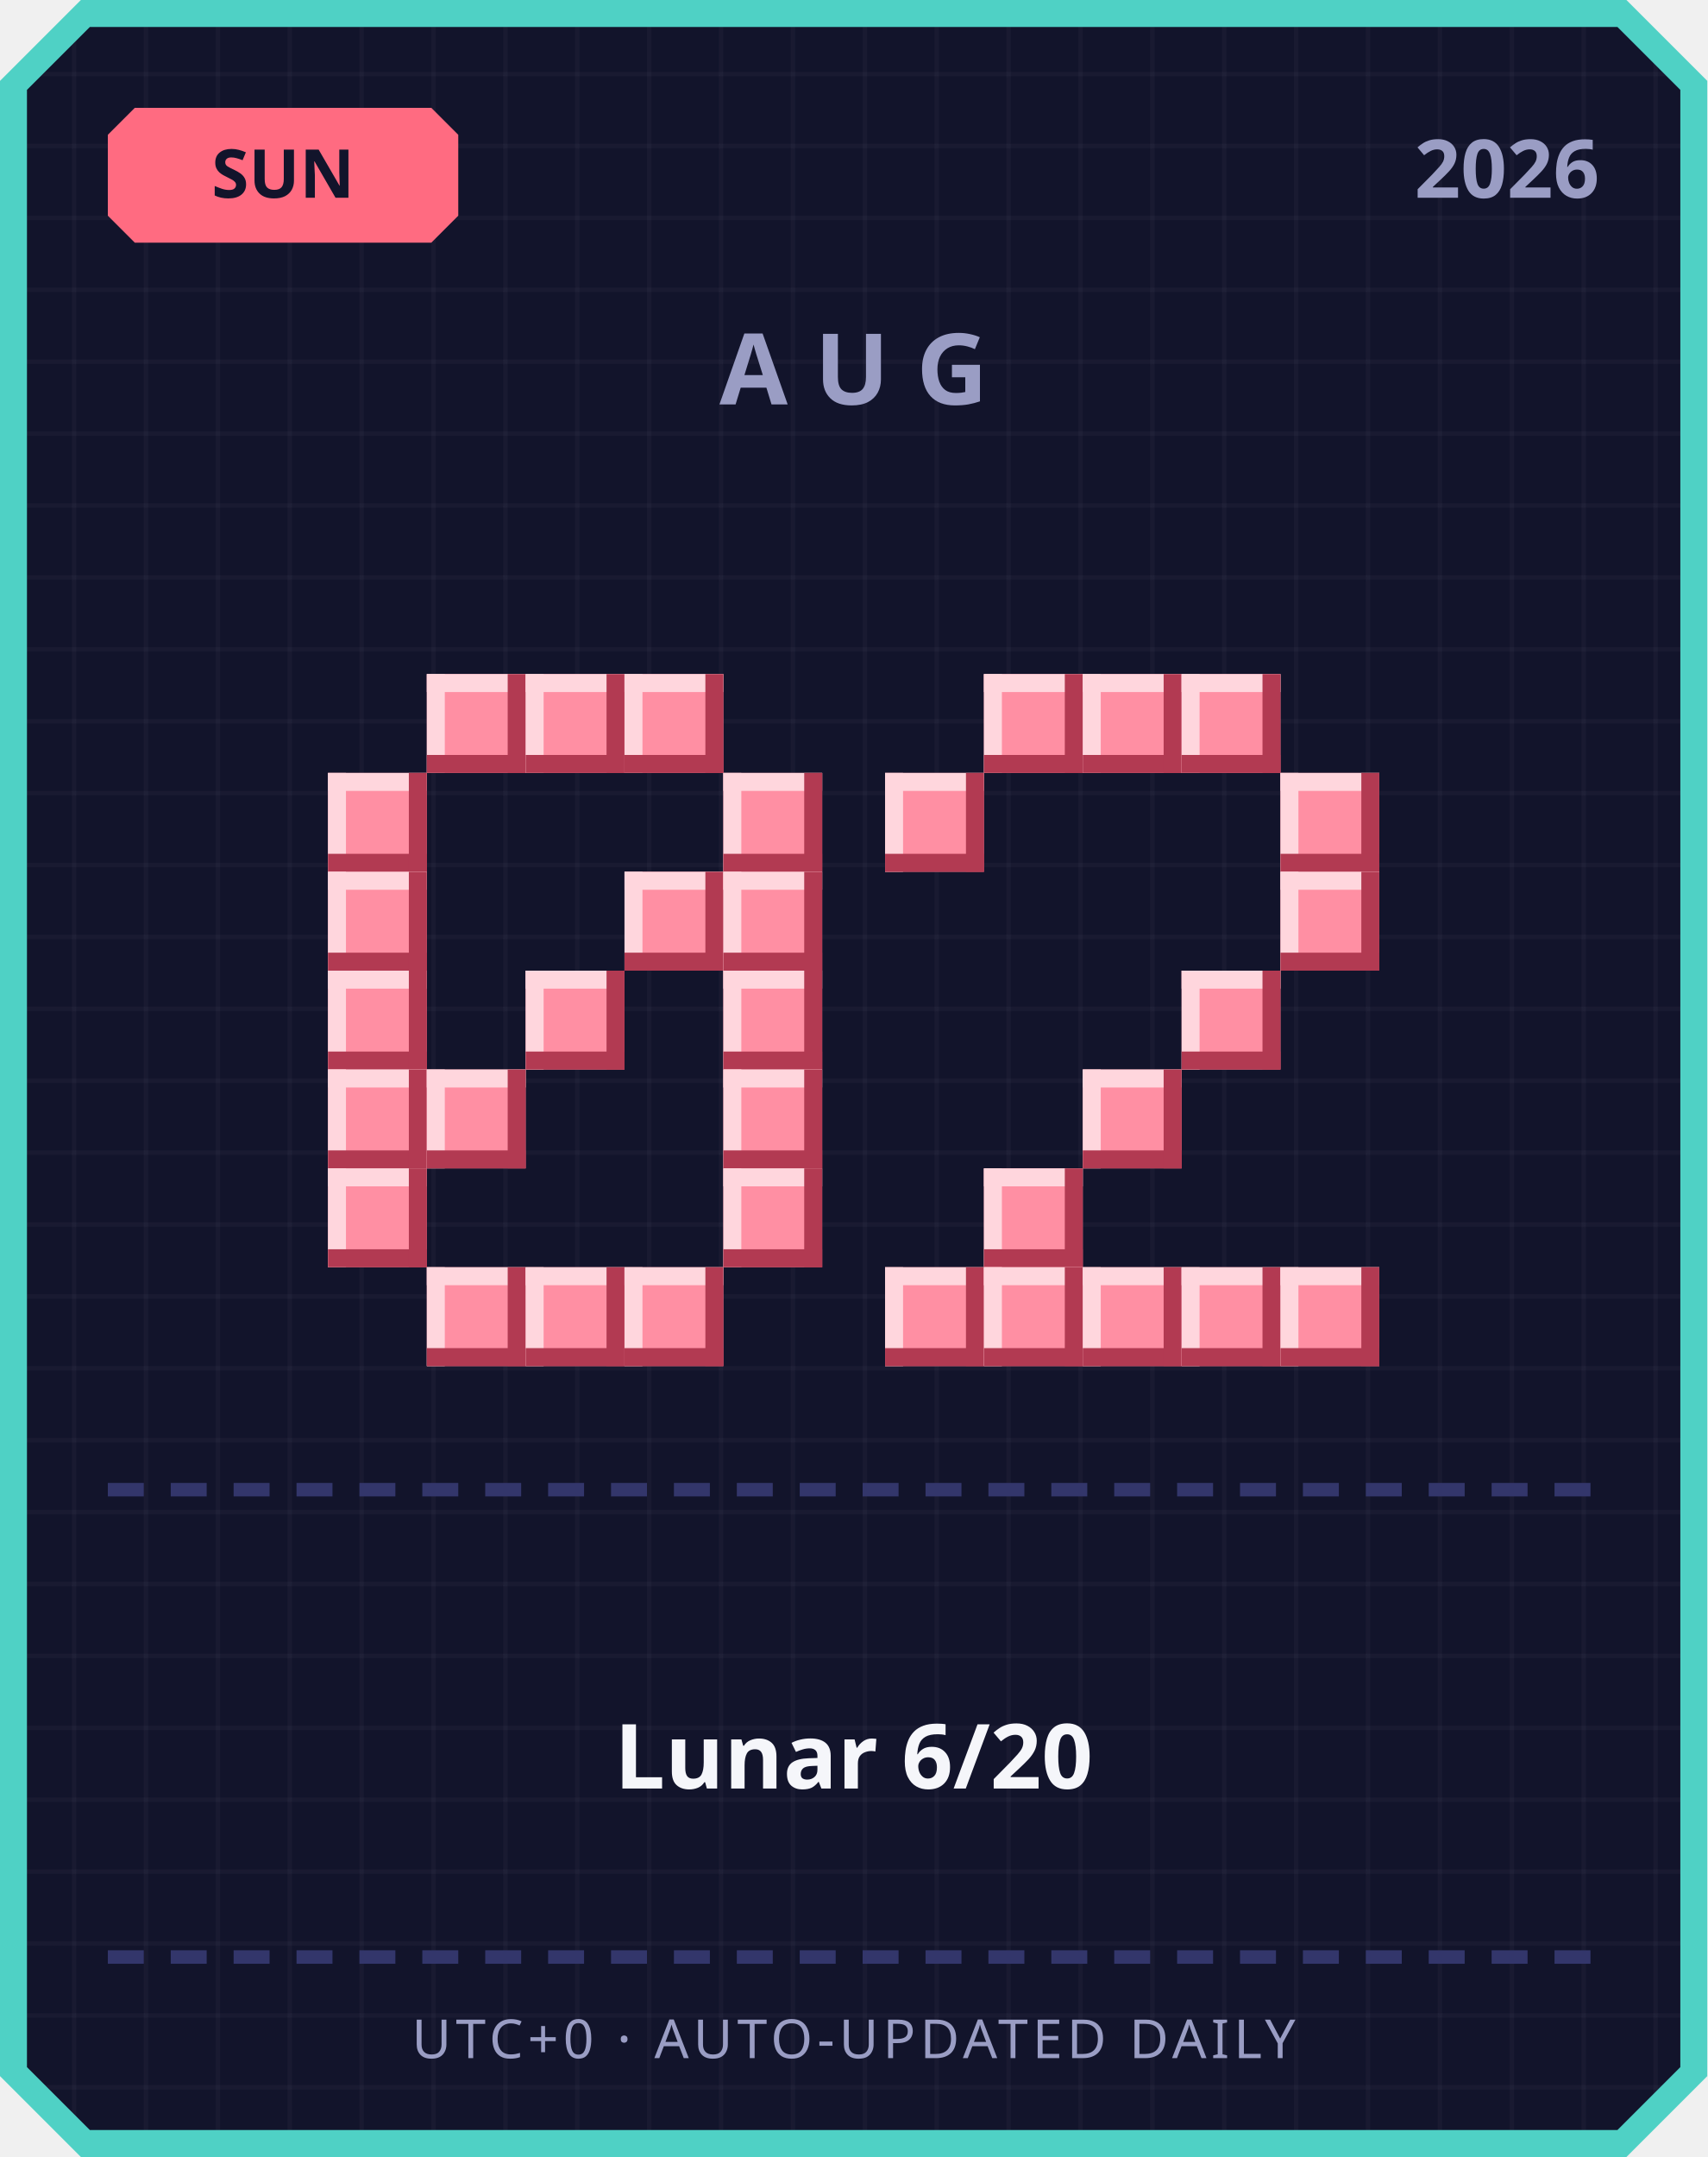
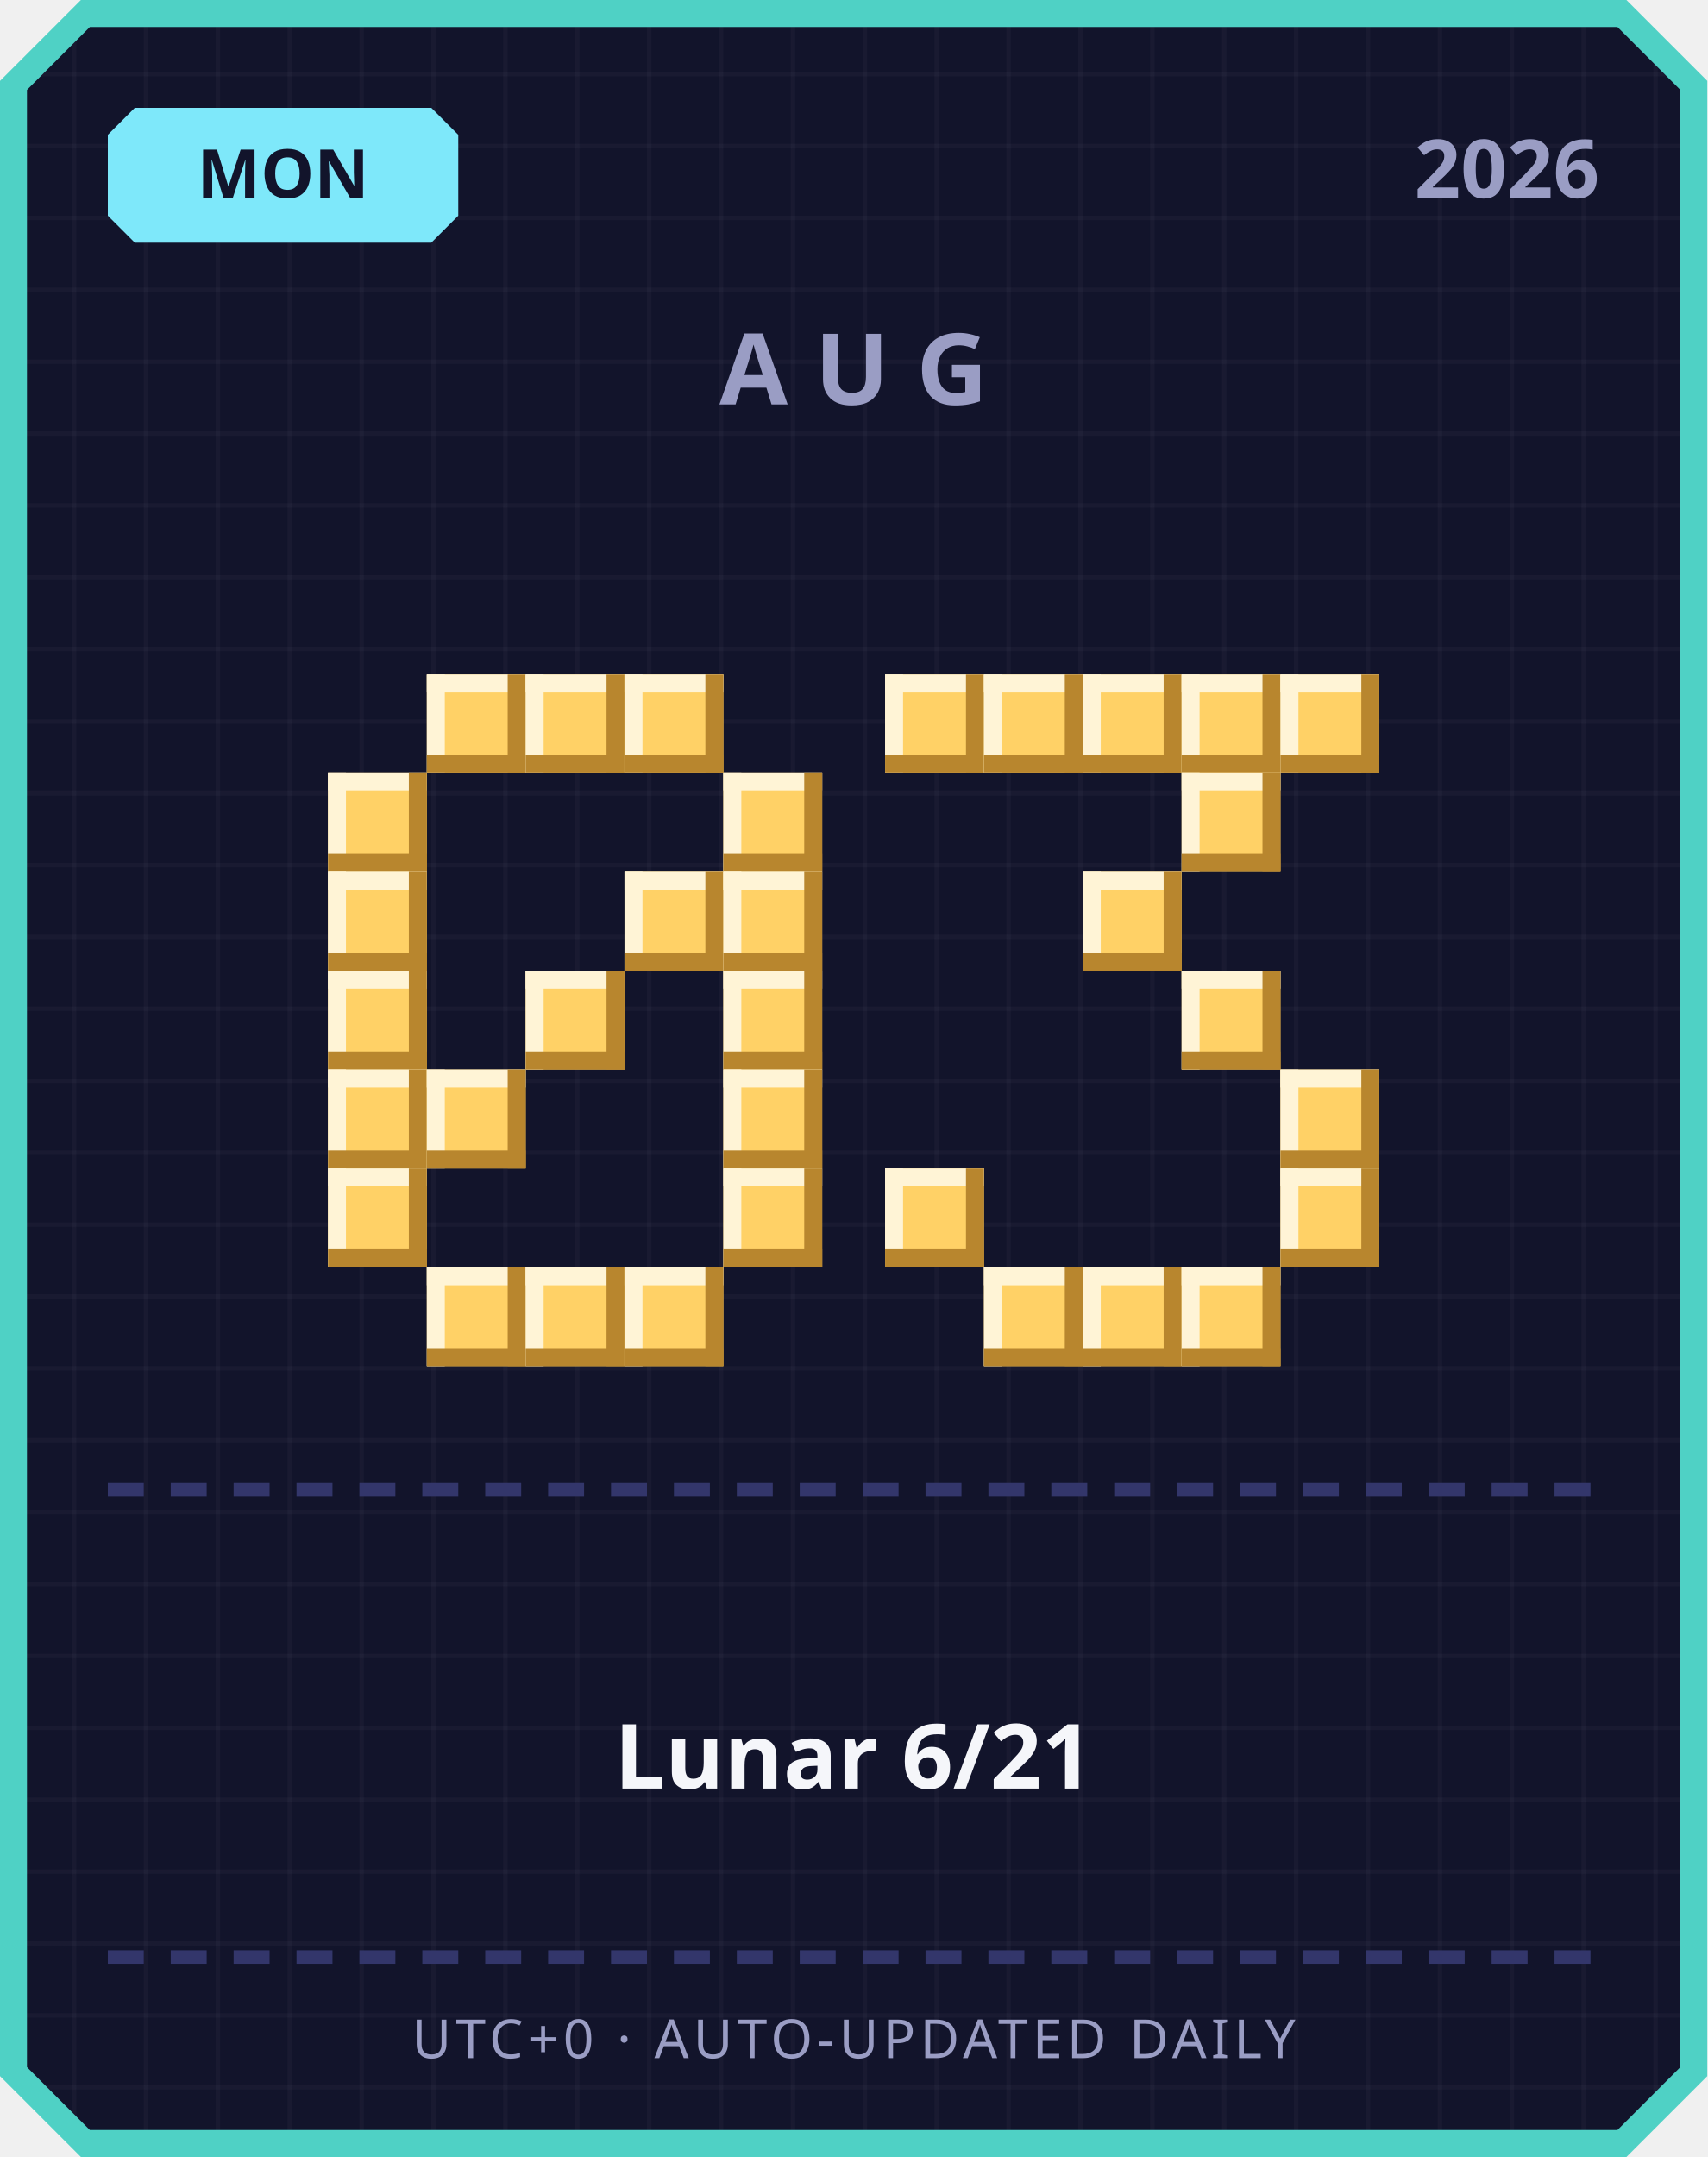
<svg xmlns="http://www.w3.org/2000/svg" width="380" height="480" viewBox="0 0 380 480">
  <defs>
    <pattern id="grid" width="16" height="16" patternUnits="userSpaceOnUse">
      <rect width="16" height="16" fill="#12142b" />
      <rect width="1" height="16" fill="#ffffff" opacity="0.03" />
      <rect width="16" height="1" fill="#ffffff" opacity="0.03" />
    </pattern>
  </defs>
  <path d="M 18,0 L 362,0 L 380,18 L 380,462 L 362,480 L 18,480 L 0,462 L 0,18 Z" fill="#4fd1c5" />
  <path d="M 20,6 L 360,6 L 374,20 L 374,460 L 360,474 L 20,474 L 6,460 L 6,20 Z" fill="url(#grid)" />
-   <path d="M 30,24 L 96,24 L 102,30 L 102,48 L 96,54 L 30,54 L 24,48 L 24,30 Z" fill="#ff6b81" />
-   <text x="63" y="44" text-anchor="middle" font-family="'Segoe UI', sans-serif" font-size="15" font-weight="700" fill="#12142b">SUN</text>
+   <path d="M 30,24 L 96,24 L 102,30 L 102,48 L 96,54 L 30,54 L 24,48 L 24,30 Z" fill="#7ee8fa" />
+   <text x="63" y="44" text-anchor="middle" font-family="'Segoe UI', sans-serif" font-size="15" font-weight="700" fill="#12142b">MON</text>
  <text x="356" y="44" text-anchor="end" font-family="'Segoe UI', sans-serif" font-size="18" font-weight="700" fill="#9a9dc4">2026</text>
  <text x="190" y="90" text-anchor="middle" font-family="'Segoe UI', sans-serif" font-size="22" font-weight="700" letter-spacing="6" fill="#9a9dc4">AUG</text>
-   <rect x="95" y="150" width="22" height="22" fill="#ff8fa3" />
-   <rect x="95" y="150" width="22" height="4" fill="#ffd6dd" />
-   <rect x="95" y="150" width="4" height="22" fill="#ffd6dd" />
-   <rect x="95" y="168" width="22" height="4" fill="#b23a52" />
-   <rect x="113" y="150" width="4" height="22" fill="#b23a52" />
-   <rect x="117" y="150" width="22" height="22" fill="#ff8fa3" />
-   <rect x="117" y="150" width="22" height="4" fill="#ffd6dd" />
-   <rect x="117" y="150" width="4" height="22" fill="#ffd6dd" />
-   <rect x="117" y="168" width="22" height="4" fill="#b23a52" />
-   <rect x="135" y="150" width="4" height="22" fill="#b23a52" />
-   <rect x="139" y="150" width="22" height="22" fill="#ff8fa3" />
-   <rect x="139" y="150" width="22" height="4" fill="#ffd6dd" />
-   <rect x="139" y="150" width="4" height="22" fill="#ffd6dd" />
-   <rect x="139" y="168" width="22" height="4" fill="#b23a52" />
-   <rect x="157" y="150" width="4" height="22" fill="#b23a52" />
-   <rect x="73" y="172" width="22" height="22" fill="#ff8fa3" />
-   <rect x="73" y="172" width="22" height="4" fill="#ffd6dd" />
-   <rect x="73" y="172" width="4" height="22" fill="#ffd6dd" />
-   <rect x="73" y="190" width="22" height="4" fill="#b23a52" />
-   <rect x="91" y="172" width="4" height="22" fill="#b23a52" />
-   <rect x="161" y="172" width="22" height="22" fill="#ff8fa3" />
-   <rect x="161" y="172" width="22" height="4" fill="#ffd6dd" />
-   <rect x="161" y="172" width="4" height="22" fill="#ffd6dd" />
-   <rect x="161" y="190" width="22" height="4" fill="#b23a52" />
-   <rect x="179" y="172" width="4" height="22" fill="#b23a52" />
-   <rect x="73" y="194" width="22" height="22" fill="#ff8fa3" />
-   <rect x="73" y="194" width="22" height="4" fill="#ffd6dd" />
-   <rect x="73" y="194" width="4" height="22" fill="#ffd6dd" />
-   <rect x="73" y="212" width="22" height="4" fill="#b23a52" />
-   <rect x="91" y="194" width="4" height="22" fill="#b23a52" />
-   <rect x="139" y="194" width="22" height="22" fill="#ff8fa3" />
-   <rect x="139" y="194" width="22" height="4" fill="#ffd6dd" />
-   <rect x="139" y="194" width="4" height="22" fill="#ffd6dd" />
-   <rect x="139" y="212" width="22" height="4" fill="#b23a52" />
-   <rect x="157" y="194" width="4" height="22" fill="#b23a52" />
-   <rect x="161" y="194" width="22" height="22" fill="#ff8fa3" />
-   <rect x="161" y="194" width="22" height="4" fill="#ffd6dd" />
-   <rect x="161" y="194" width="4" height="22" fill="#ffd6dd" />
-   <rect x="161" y="212" width="22" height="4" fill="#b23a52" />
-   <rect x="179" y="194" width="4" height="22" fill="#b23a52" />
-   <rect x="73" y="216" width="22" height="22" fill="#ff8fa3" />
-   <rect x="73" y="216" width="22" height="4" fill="#ffd6dd" />
-   <rect x="73" y="216" width="4" height="22" fill="#ffd6dd" />
-   <rect x="73" y="234" width="22" height="4" fill="#b23a52" />
-   <rect x="91" y="216" width="4" height="22" fill="#b23a52" />
-   <rect x="117" y="216" width="22" height="22" fill="#ff8fa3" />
-   <rect x="117" y="216" width="22" height="4" fill="#ffd6dd" />
-   <rect x="117" y="216" width="4" height="22" fill="#ffd6dd" />
-   <rect x="117" y="234" width="22" height="4" fill="#b23a52" />
-   <rect x="135" y="216" width="4" height="22" fill="#b23a52" />
-   <rect x="161" y="216" width="22" height="22" fill="#ff8fa3" />
-   <rect x="161" y="216" width="22" height="4" fill="#ffd6dd" />
-   <rect x="161" y="216" width="4" height="22" fill="#ffd6dd" />
-   <rect x="161" y="234" width="22" height="4" fill="#b23a52" />
-   <rect x="179" y="216" width="4" height="22" fill="#b23a52" />
-   <rect x="73" y="238" width="22" height="22" fill="#ff8fa3" />
-   <rect x="73" y="238" width="22" height="4" fill="#ffd6dd" />
-   <rect x="73" y="238" width="4" height="22" fill="#ffd6dd" />
-   <rect x="73" y="256" width="22" height="4" fill="#b23a52" />
-   <rect x="91" y="238" width="4" height="22" fill="#b23a52" />
-   <rect x="95" y="238" width="22" height="22" fill="#ff8fa3" />
-   <rect x="95" y="238" width="22" height="4" fill="#ffd6dd" />
-   <rect x="95" y="238" width="4" height="22" fill="#ffd6dd" />
-   <rect x="95" y="256" width="22" height="4" fill="#b23a52" />
-   <rect x="113" y="238" width="4" height="22" fill="#b23a52" />
-   <rect x="161" y="238" width="22" height="22" fill="#ff8fa3" />
-   <rect x="161" y="238" width="22" height="4" fill="#ffd6dd" />
-   <rect x="161" y="238" width="4" height="22" fill="#ffd6dd" />
-   <rect x="161" y="256" width="22" height="4" fill="#b23a52" />
-   <rect x="179" y="238" width="4" height="22" fill="#b23a52" />
-   <rect x="73" y="260" width="22" height="22" fill="#ff8fa3" />
-   <rect x="73" y="260" width="22" height="4" fill="#ffd6dd" />
-   <rect x="73" y="260" width="4" height="22" fill="#ffd6dd" />
-   <rect x="73" y="278" width="22" height="4" fill="#b23a52" />
-   <rect x="91" y="260" width="4" height="22" fill="#b23a52" />
-   <rect x="161" y="260" width="22" height="22" fill="#ff8fa3" />
-   <rect x="161" y="260" width="22" height="4" fill="#ffd6dd" />
-   <rect x="161" y="260" width="4" height="22" fill="#ffd6dd" />
-   <rect x="161" y="278" width="22" height="4" fill="#b23a52" />
-   <rect x="179" y="260" width="4" height="22" fill="#b23a52" />
-   <rect x="95" y="282" width="22" height="22" fill="#ff8fa3" />
-   <rect x="95" y="282" width="22" height="4" fill="#ffd6dd" />
-   <rect x="95" y="282" width="4" height="22" fill="#ffd6dd" />
-   <rect x="95" y="300" width="22" height="4" fill="#b23a52" />
-   <rect x="113" y="282" width="4" height="22" fill="#b23a52" />
-   <rect x="117" y="282" width="22" height="22" fill="#ff8fa3" />
-   <rect x="117" y="282" width="22" height="4" fill="#ffd6dd" />
-   <rect x="117" y="282" width="4" height="22" fill="#ffd6dd" />
-   <rect x="117" y="300" width="22" height="4" fill="#b23a52" />
-   <rect x="135" y="282" width="4" height="22" fill="#b23a52" />
-   <rect x="139" y="282" width="22" height="22" fill="#ff8fa3" />
-   <rect x="139" y="282" width="22" height="4" fill="#ffd6dd" />
-   <rect x="139" y="282" width="4" height="22" fill="#ffd6dd" />
-   <rect x="139" y="300" width="22" height="4" fill="#b23a52" />
-   <rect x="157" y="282" width="4" height="22" fill="#b23a52" />
-   <rect x="219" y="150" width="22" height="22" fill="#ff8fa3" />
-   <rect x="219" y="150" width="22" height="4" fill="#ffd6dd" />
-   <rect x="219" y="150" width="4" height="22" fill="#ffd6dd" />
-   <rect x="219" y="168" width="22" height="4" fill="#b23a52" />
-   <rect x="237" y="150" width="4" height="22" fill="#b23a52" />
-   <rect x="241" y="150" width="22" height="22" fill="#ff8fa3" />
-   <rect x="241" y="150" width="22" height="4" fill="#ffd6dd" />
-   <rect x="241" y="150" width="4" height="22" fill="#ffd6dd" />
-   <rect x="241" y="168" width="22" height="4" fill="#b23a52" />
-   <rect x="259" y="150" width="4" height="22" fill="#b23a52" />
-   <rect x="263" y="150" width="22" height="22" fill="#ff8fa3" />
-   <rect x="263" y="150" width="22" height="4" fill="#ffd6dd" />
-   <rect x="263" y="150" width="4" height="22" fill="#ffd6dd" />
-   <rect x="263" y="168" width="22" height="4" fill="#b23a52" />
-   <rect x="281" y="150" width="4" height="22" fill="#b23a52" />
-   <rect x="197" y="172" width="22" height="22" fill="#ff8fa3" />
-   <rect x="197" y="172" width="22" height="4" fill="#ffd6dd" />
-   <rect x="197" y="172" width="4" height="22" fill="#ffd6dd" />
-   <rect x="197" y="190" width="22" height="4" fill="#b23a52" />
-   <rect x="215" y="172" width="4" height="22" fill="#b23a52" />
-   <rect x="285" y="172" width="22" height="22" fill="#ff8fa3" />
-   <rect x="285" y="172" width="22" height="4" fill="#ffd6dd" />
-   <rect x="285" y="172" width="4" height="22" fill="#ffd6dd" />
-   <rect x="285" y="190" width="22" height="4" fill="#b23a52" />
-   <rect x="303" y="172" width="4" height="22" fill="#b23a52" />
-   <rect x="285" y="194" width="22" height="22" fill="#ff8fa3" />
-   <rect x="285" y="194" width="22" height="4" fill="#ffd6dd" />
-   <rect x="285" y="194" width="4" height="22" fill="#ffd6dd" />
-   <rect x="285" y="212" width="22" height="4" fill="#b23a52" />
-   <rect x="303" y="194" width="4" height="22" fill="#b23a52" />
-   <rect x="263" y="216" width="22" height="22" fill="#ff8fa3" />
-   <rect x="263" y="216" width="22" height="4" fill="#ffd6dd" />
-   <rect x="263" y="216" width="4" height="22" fill="#ffd6dd" />
-   <rect x="263" y="234" width="22" height="4" fill="#b23a52" />
-   <rect x="281" y="216" width="4" height="22" fill="#b23a52" />
-   <rect x="241" y="238" width="22" height="22" fill="#ff8fa3" />
-   <rect x="241" y="238" width="22" height="4" fill="#ffd6dd" />
-   <rect x="241" y="238" width="4" height="22" fill="#ffd6dd" />
-   <rect x="241" y="256" width="22" height="4" fill="#b23a52" />
-   <rect x="259" y="238" width="4" height="22" fill="#b23a52" />
-   <rect x="219" y="260" width="22" height="22" fill="#ff8fa3" />
-   <rect x="219" y="260" width="22" height="4" fill="#ffd6dd" />
-   <rect x="219" y="260" width="4" height="22" fill="#ffd6dd" />
-   <rect x="219" y="278" width="22" height="4" fill="#b23a52" />
-   <rect x="237" y="260" width="4" height="22" fill="#b23a52" />
-   <rect x="197" y="282" width="22" height="22" fill="#ff8fa3" />
-   <rect x="197" y="282" width="22" height="4" fill="#ffd6dd" />
-   <rect x="197" y="282" width="4" height="22" fill="#ffd6dd" />
-   <rect x="197" y="300" width="22" height="4" fill="#b23a52" />
-   <rect x="215" y="282" width="4" height="22" fill="#b23a52" />
-   <rect x="219" y="282" width="22" height="22" fill="#ff8fa3" />
-   <rect x="219" y="282" width="22" height="4" fill="#ffd6dd" />
-   <rect x="219" y="282" width="4" height="22" fill="#ffd6dd" />
-   <rect x="219" y="300" width="22" height="4" fill="#b23a52" />
-   <rect x="237" y="282" width="4" height="22" fill="#b23a52" />
-   <rect x="241" y="282" width="22" height="22" fill="#ff8fa3" />
-   <rect x="241" y="282" width="22" height="4" fill="#ffd6dd" />
-   <rect x="241" y="282" width="4" height="22" fill="#ffd6dd" />
-   <rect x="241" y="300" width="22" height="4" fill="#b23a52" />
-   <rect x="259" y="282" width="4" height="22" fill="#b23a52" />
-   <rect x="263" y="282" width="22" height="22" fill="#ff8fa3" />
-   <rect x="263" y="282" width="22" height="4" fill="#ffd6dd" />
-   <rect x="263" y="282" width="4" height="22" fill="#ffd6dd" />
-   <rect x="263" y="300" width="22" height="4" fill="#b23a52" />
-   <rect x="281" y="282" width="4" height="22" fill="#b23a52" />
-   <rect x="285" y="282" width="22" height="22" fill="#ff8fa3" />
-   <rect x="285" y="282" width="22" height="4" fill="#ffd6dd" />
-   <rect x="285" y="282" width="4" height="22" fill="#ffd6dd" />
-   <rect x="285" y="300" width="22" height="4" fill="#b23a52" />
-   <rect x="303" y="282" width="4" height="22" fill="#b23a52" />
+   <rect x="95" y="150" width="22" height="22" fill="#ffd166" />
+   <rect x="95" y="150" width="22" height="4" fill="#fff4d6" />
+   <rect x="95" y="150" width="4" height="22" fill="#fff4d6" />
+   <rect x="95" y="168" width="22" height="4" fill="#b8862e" />
+   <rect x="113" y="150" width="4" height="22" fill="#b8862e" />
+   <rect x="117" y="150" width="22" height="22" fill="#ffd166" />
+   <rect x="117" y="150" width="22" height="4" fill="#fff4d6" />
+   <rect x="117" y="150" width="4" height="22" fill="#fff4d6" />
+   <rect x="117" y="168" width="22" height="4" fill="#b8862e" />
+   <rect x="135" y="150" width="4" height="22" fill="#b8862e" />
+   <rect x="139" y="150" width="22" height="22" fill="#ffd166" />
+   <rect x="139" y="150" width="22" height="4" fill="#fff4d6" />
+   <rect x="139" y="150" width="4" height="22" fill="#fff4d6" />
+   <rect x="139" y="168" width="22" height="4" fill="#b8862e" />
+   <rect x="157" y="150" width="4" height="22" fill="#b8862e" />
+   <rect x="73" y="172" width="22" height="22" fill="#ffd166" />
+   <rect x="73" y="172" width="22" height="4" fill="#fff4d6" />
+   <rect x="73" y="172" width="4" height="22" fill="#fff4d6" />
+   <rect x="73" y="190" width="22" height="4" fill="#b8862e" />
+   <rect x="91" y="172" width="4" height="22" fill="#b8862e" />
+   <rect x="161" y="172" width="22" height="22" fill="#ffd166" />
+   <rect x="161" y="172" width="22" height="4" fill="#fff4d6" />
+   <rect x="161" y="172" width="4" height="22" fill="#fff4d6" />
+   <rect x="161" y="190" width="22" height="4" fill="#b8862e" />
+   <rect x="179" y="172" width="4" height="22" fill="#b8862e" />
+   <rect x="73" y="194" width="22" height="22" fill="#ffd166" />
+   <rect x="73" y="194" width="22" height="4" fill="#fff4d6" />
+   <rect x="73" y="194" width="4" height="22" fill="#fff4d6" />
+   <rect x="73" y="212" width="22" height="4" fill="#b8862e" />
+   <rect x="91" y="194" width="4" height="22" fill="#b8862e" />
+   <rect x="139" y="194" width="22" height="22" fill="#ffd166" />
+   <rect x="139" y="194" width="22" height="4" fill="#fff4d6" />
+   <rect x="139" y="194" width="4" height="22" fill="#fff4d6" />
+   <rect x="139" y="212" width="22" height="4" fill="#b8862e" />
+   <rect x="157" y="194" width="4" height="22" fill="#b8862e" />
+   <rect x="161" y="194" width="22" height="22" fill="#ffd166" />
+   <rect x="161" y="194" width="22" height="4" fill="#fff4d6" />
+   <rect x="161" y="194" width="4" height="22" fill="#fff4d6" />
+   <rect x="161" y="212" width="22" height="4" fill="#b8862e" />
+   <rect x="179" y="194" width="4" height="22" fill="#b8862e" />
+   <rect x="73" y="216" width="22" height="22" fill="#ffd166" />
+   <rect x="73" y="216" width="22" height="4" fill="#fff4d6" />
+   <rect x="73" y="216" width="4" height="22" fill="#fff4d6" />
+   <rect x="73" y="234" width="22" height="4" fill="#b8862e" />
+   <rect x="91" y="216" width="4" height="22" fill="#b8862e" />
+   <rect x="117" y="216" width="22" height="22" fill="#ffd166" />
+   <rect x="117" y="216" width="22" height="4" fill="#fff4d6" />
+   <rect x="117" y="216" width="4" height="22" fill="#fff4d6" />
+   <rect x="117" y="234" width="22" height="4" fill="#b8862e" />
+   <rect x="135" y="216" width="4" height="22" fill="#b8862e" />
+   <rect x="161" y="216" width="22" height="22" fill="#ffd166" />
+   <rect x="161" y="216" width="22" height="4" fill="#fff4d6" />
+   <rect x="161" y="216" width="4" height="22" fill="#fff4d6" />
+   <rect x="161" y="234" width="22" height="4" fill="#b8862e" />
+   <rect x="179" y="216" width="4" height="22" fill="#b8862e" />
+   <rect x="73" y="238" width="22" height="22" fill="#ffd166" />
+   <rect x="73" y="238" width="22" height="4" fill="#fff4d6" />
+   <rect x="73" y="238" width="4" height="22" fill="#fff4d6" />
+   <rect x="73" y="256" width="22" height="4" fill="#b8862e" />
+   <rect x="91" y="238" width="4" height="22" fill="#b8862e" />
+   <rect x="95" y="238" width="22" height="22" fill="#ffd166" />
+   <rect x="95" y="238" width="22" height="4" fill="#fff4d6" />
+   <rect x="95" y="238" width="4" height="22" fill="#fff4d6" />
+   <rect x="95" y="256" width="22" height="4" fill="#b8862e" />
+   <rect x="113" y="238" width="4" height="22" fill="#b8862e" />
+   <rect x="161" y="238" width="22" height="22" fill="#ffd166" />
+   <rect x="161" y="238" width="22" height="4" fill="#fff4d6" />
+   <rect x="161" y="238" width="4" height="22" fill="#fff4d6" />
+   <rect x="161" y="256" width="22" height="4" fill="#b8862e" />
+   <rect x="179" y="238" width="4" height="22" fill="#b8862e" />
+   <rect x="73" y="260" width="22" height="22" fill="#ffd166" />
+   <rect x="73" y="260" width="22" height="4" fill="#fff4d6" />
+   <rect x="73" y="260" width="4" height="22" fill="#fff4d6" />
+   <rect x="73" y="278" width="22" height="4" fill="#b8862e" />
+   <rect x="91" y="260" width="4" height="22" fill="#b8862e" />
+   <rect x="161" y="260" width="22" height="22" fill="#ffd166" />
+   <rect x="161" y="260" width="22" height="4" fill="#fff4d6" />
+   <rect x="161" y="260" width="4" height="22" fill="#fff4d6" />
+   <rect x="161" y="278" width="22" height="4" fill="#b8862e" />
+   <rect x="179" y="260" width="4" height="22" fill="#b8862e" />
+   <rect x="95" y="282" width="22" height="22" fill="#ffd166" />
+   <rect x="95" y="282" width="22" height="4" fill="#fff4d6" />
+   <rect x="95" y="282" width="4" height="22" fill="#fff4d6" />
+   <rect x="95" y="300" width="22" height="4" fill="#b8862e" />
+   <rect x="113" y="282" width="4" height="22" fill="#b8862e" />
+   <rect x="117" y="282" width="22" height="22" fill="#ffd166" />
+   <rect x="117" y="282" width="22" height="4" fill="#fff4d6" />
+   <rect x="117" y="282" width="4" height="22" fill="#fff4d6" />
+   <rect x="117" y="300" width="22" height="4" fill="#b8862e" />
+   <rect x="135" y="282" width="4" height="22" fill="#b8862e" />
+   <rect x="139" y="282" width="22" height="22" fill="#ffd166" />
+   <rect x="139" y="282" width="22" height="4" fill="#fff4d6" />
+   <rect x="139" y="282" width="4" height="22" fill="#fff4d6" />
+   <rect x="139" y="300" width="22" height="4" fill="#b8862e" />
+   <rect x="157" y="282" width="4" height="22" fill="#b8862e" />
+   <rect x="197" y="150" width="22" height="22" fill="#ffd166" />
+   <rect x="197" y="150" width="22" height="4" fill="#fff4d6" />
+   <rect x="197" y="150" width="4" height="22" fill="#fff4d6" />
+   <rect x="197" y="168" width="22" height="4" fill="#b8862e" />
+   <rect x="215" y="150" width="4" height="22" fill="#b8862e" />
+   <rect x="219" y="150" width="22" height="22" fill="#ffd166" />
+   <rect x="219" y="150" width="22" height="4" fill="#fff4d6" />
+   <rect x="219" y="150" width="4" height="22" fill="#fff4d6" />
+   <rect x="219" y="168" width="22" height="4" fill="#b8862e" />
+   <rect x="237" y="150" width="4" height="22" fill="#b8862e" />
+   <rect x="241" y="150" width="22" height="22" fill="#ffd166" />
+   <rect x="241" y="150" width="22" height="4" fill="#fff4d6" />
+   <rect x="241" y="150" width="4" height="22" fill="#fff4d6" />
+   <rect x="241" y="168" width="22" height="4" fill="#b8862e" />
+   <rect x="259" y="150" width="4" height="22" fill="#b8862e" />
+   <rect x="263" y="150" width="22" height="22" fill="#ffd166" />
+   <rect x="263" y="150" width="22" height="4" fill="#fff4d6" />
+   <rect x="263" y="150" width="4" height="22" fill="#fff4d6" />
+   <rect x="263" y="168" width="22" height="4" fill="#b8862e" />
+   <rect x="281" y="150" width="4" height="22" fill="#b8862e" />
+   <rect x="285" y="150" width="22" height="22" fill="#ffd166" />
+   <rect x="285" y="150" width="22" height="4" fill="#fff4d6" />
+   <rect x="285" y="150" width="4" height="22" fill="#fff4d6" />
+   <rect x="285" y="168" width="22" height="4" fill="#b8862e" />
+   <rect x="303" y="150" width="4" height="22" fill="#b8862e" />
+   <rect x="263" y="172" width="22" height="22" fill="#ffd166" />
+   <rect x="263" y="172" width="22" height="4" fill="#fff4d6" />
+   <rect x="263" y="172" width="4" height="22" fill="#fff4d6" />
+   <rect x="263" y="190" width="22" height="4" fill="#b8862e" />
+   <rect x="281" y="172" width="4" height="22" fill="#b8862e" />
+   <rect x="241" y="194" width="22" height="22" fill="#ffd166" />
+   <rect x="241" y="194" width="22" height="4" fill="#fff4d6" />
+   <rect x="241" y="194" width="4" height="22" fill="#fff4d6" />
+   <rect x="241" y="212" width="22" height="4" fill="#b8862e" />
+   <rect x="259" y="194" width="4" height="22" fill="#b8862e" />
+   <rect x="263" y="216" width="22" height="22" fill="#ffd166" />
+   <rect x="263" y="216" width="22" height="4" fill="#fff4d6" />
+   <rect x="263" y="216" width="4" height="22" fill="#fff4d6" />
+   <rect x="263" y="234" width="22" height="4" fill="#b8862e" />
+   <rect x="281" y="216" width="4" height="22" fill="#b8862e" />
+   <rect x="285" y="238" width="22" height="22" fill="#ffd166" />
+   <rect x="285" y="238" width="22" height="4" fill="#fff4d6" />
+   <rect x="285" y="238" width="4" height="22" fill="#fff4d6" />
+   <rect x="285" y="256" width="22" height="4" fill="#b8862e" />
+   <rect x="303" y="238" width="4" height="22" fill="#b8862e" />
+   <rect x="197" y="260" width="22" height="22" fill="#ffd166" />
+   <rect x="197" y="260" width="22" height="4" fill="#fff4d6" />
+   <rect x="197" y="260" width="4" height="22" fill="#fff4d6" />
+   <rect x="197" y="278" width="22" height="4" fill="#b8862e" />
+   <rect x="215" y="260" width="4" height="22" fill="#b8862e" />
+   <rect x="285" y="260" width="22" height="22" fill="#ffd166" />
+   <rect x="285" y="260" width="22" height="4" fill="#fff4d6" />
+   <rect x="285" y="260" width="4" height="22" fill="#fff4d6" />
+   <rect x="285" y="278" width="22" height="4" fill="#b8862e" />
+   <rect x="303" y="260" width="4" height="22" fill="#b8862e" />
+   <rect x="219" y="282" width="22" height="22" fill="#ffd166" />
+   <rect x="219" y="282" width="22" height="4" fill="#fff4d6" />
+   <rect x="219" y="282" width="4" height="22" fill="#fff4d6" />
+   <rect x="219" y="300" width="22" height="4" fill="#b8862e" />
+   <rect x="237" y="282" width="4" height="22" fill="#b8862e" />
+   <rect x="241" y="282" width="22" height="22" fill="#ffd166" />
+   <rect x="241" y="282" width="22" height="4" fill="#fff4d6" />
+   <rect x="241" y="282" width="4" height="22" fill="#fff4d6" />
+   <rect x="241" y="300" width="22" height="4" fill="#b8862e" />
+   <rect x="259" y="282" width="4" height="22" fill="#b8862e" />
+   <rect x="263" y="282" width="22" height="22" fill="#ffd166" />
+   <rect x="263" y="282" width="22" height="4" fill="#fff4d6" />
+   <rect x="263" y="282" width="4" height="22" fill="#fff4d6" />
+   <rect x="263" y="300" width="22" height="4" fill="#b8862e" />
+   <rect x="281" y="282" width="4" height="22" fill="#b8862e" />
  <rect x="24" y="330" width="8" height="3" fill="#33366b" />
  <rect x="38" y="330" width="8" height="3" fill="#33366b" />
  <rect x="52" y="330" width="8" height="3" fill="#33366b" />
  <rect x="66" y="330" width="8" height="3" fill="#33366b" />
  <rect x="80" y="330" width="8" height="3" fill="#33366b" />
  <rect x="94" y="330" width="8" height="3" fill="#33366b" />
  <rect x="108" y="330" width="8" height="3" fill="#33366b" />
  <rect x="122" y="330" width="8" height="3" fill="#33366b" />
  <rect x="136" y="330" width="8" height="3" fill="#33366b" />
  <rect x="150" y="330" width="8" height="3" fill="#33366b" />
  <rect x="164" y="330" width="8" height="3" fill="#33366b" />
  <rect x="178" y="330" width="8" height="3" fill="#33366b" />
  <rect x="192" y="330" width="8" height="3" fill="#33366b" />
  <rect x="206" y="330" width="8" height="3" fill="#33366b" />
  <rect x="220" y="330" width="8" height="3" fill="#33366b" />
  <rect x="234" y="330" width="8" height="3" fill="#33366b" />
  <rect x="248" y="330" width="8" height="3" fill="#33366b" />
  <rect x="262" y="330" width="8" height="3" fill="#33366b" />
  <rect x="276" y="330" width="8" height="3" fill="#33366b" />
  <rect x="290" y="330" width="8" height="3" fill="#33366b" />
  <rect x="304" y="330" width="8" height="3" fill="#33366b" />
  <rect x="318" y="330" width="8" height="3" fill="#33366b" />
  <rect x="332" y="330" width="8" height="3" fill="#33366b" />
  <rect x="346" y="330" width="8" height="3" fill="#33366b" />
-   <text x="190" y="398" text-anchor="middle" font-family="'Segoe UI', 'Microsoft JhengHei', sans-serif" font-size="20" font-weight="700" fill="#f5f6fa">Lunar 6/20</text>
+   <text x="190" y="398" text-anchor="middle" font-family="'Segoe UI', 'Microsoft JhengHei', sans-serif" font-size="20" font-weight="700" fill="#f5f6fa">Lunar 6/21</text>
  <rect x="24" y="434" width="8" height="3" fill="#33366b" />
  <rect x="38" y="434" width="8" height="3" fill="#33366b" />
  <rect x="52" y="434" width="8" height="3" fill="#33366b" />
  <rect x="66" y="434" width="8" height="3" fill="#33366b" />
  <rect x="80" y="434" width="8" height="3" fill="#33366b" />
  <rect x="94" y="434" width="8" height="3" fill="#33366b" />
  <rect x="108" y="434" width="8" height="3" fill="#33366b" />
  <rect x="122" y="434" width="8" height="3" fill="#33366b" />
  <rect x="136" y="434" width="8" height="3" fill="#33366b" />
  <rect x="150" y="434" width="8" height="3" fill="#33366b" />
  <rect x="164" y="434" width="8" height="3" fill="#33366b" />
  <rect x="178" y="434" width="8" height="3" fill="#33366b" />
  <rect x="192" y="434" width="8" height="3" fill="#33366b" />
  <rect x="206" y="434" width="8" height="3" fill="#33366b" />
  <rect x="220" y="434" width="8" height="3" fill="#33366b" />
  <rect x="234" y="434" width="8" height="3" fill="#33366b" />
  <rect x="248" y="434" width="8" height="3" fill="#33366b" />
  <rect x="262" y="434" width="8" height="3" fill="#33366b" />
  <rect x="276" y="434" width="8" height="3" fill="#33366b" />
  <rect x="290" y="434" width="8" height="3" fill="#33366b" />
  <rect x="304" y="434" width="8" height="3" fill="#33366b" />
  <rect x="318" y="434" width="8" height="3" fill="#33366b" />
  <rect x="332" y="434" width="8" height="3" fill="#33366b" />
  <rect x="346" y="434" width="8" height="3" fill="#33366b" />
  <text x="190" y="458" text-anchor="middle" font-family="'Segoe UI', sans-serif" font-size="12" letter-spacing="1" fill="#9a9dc4">UTC+0 · AUTO-UPDATED DAILY</text>
</svg>
